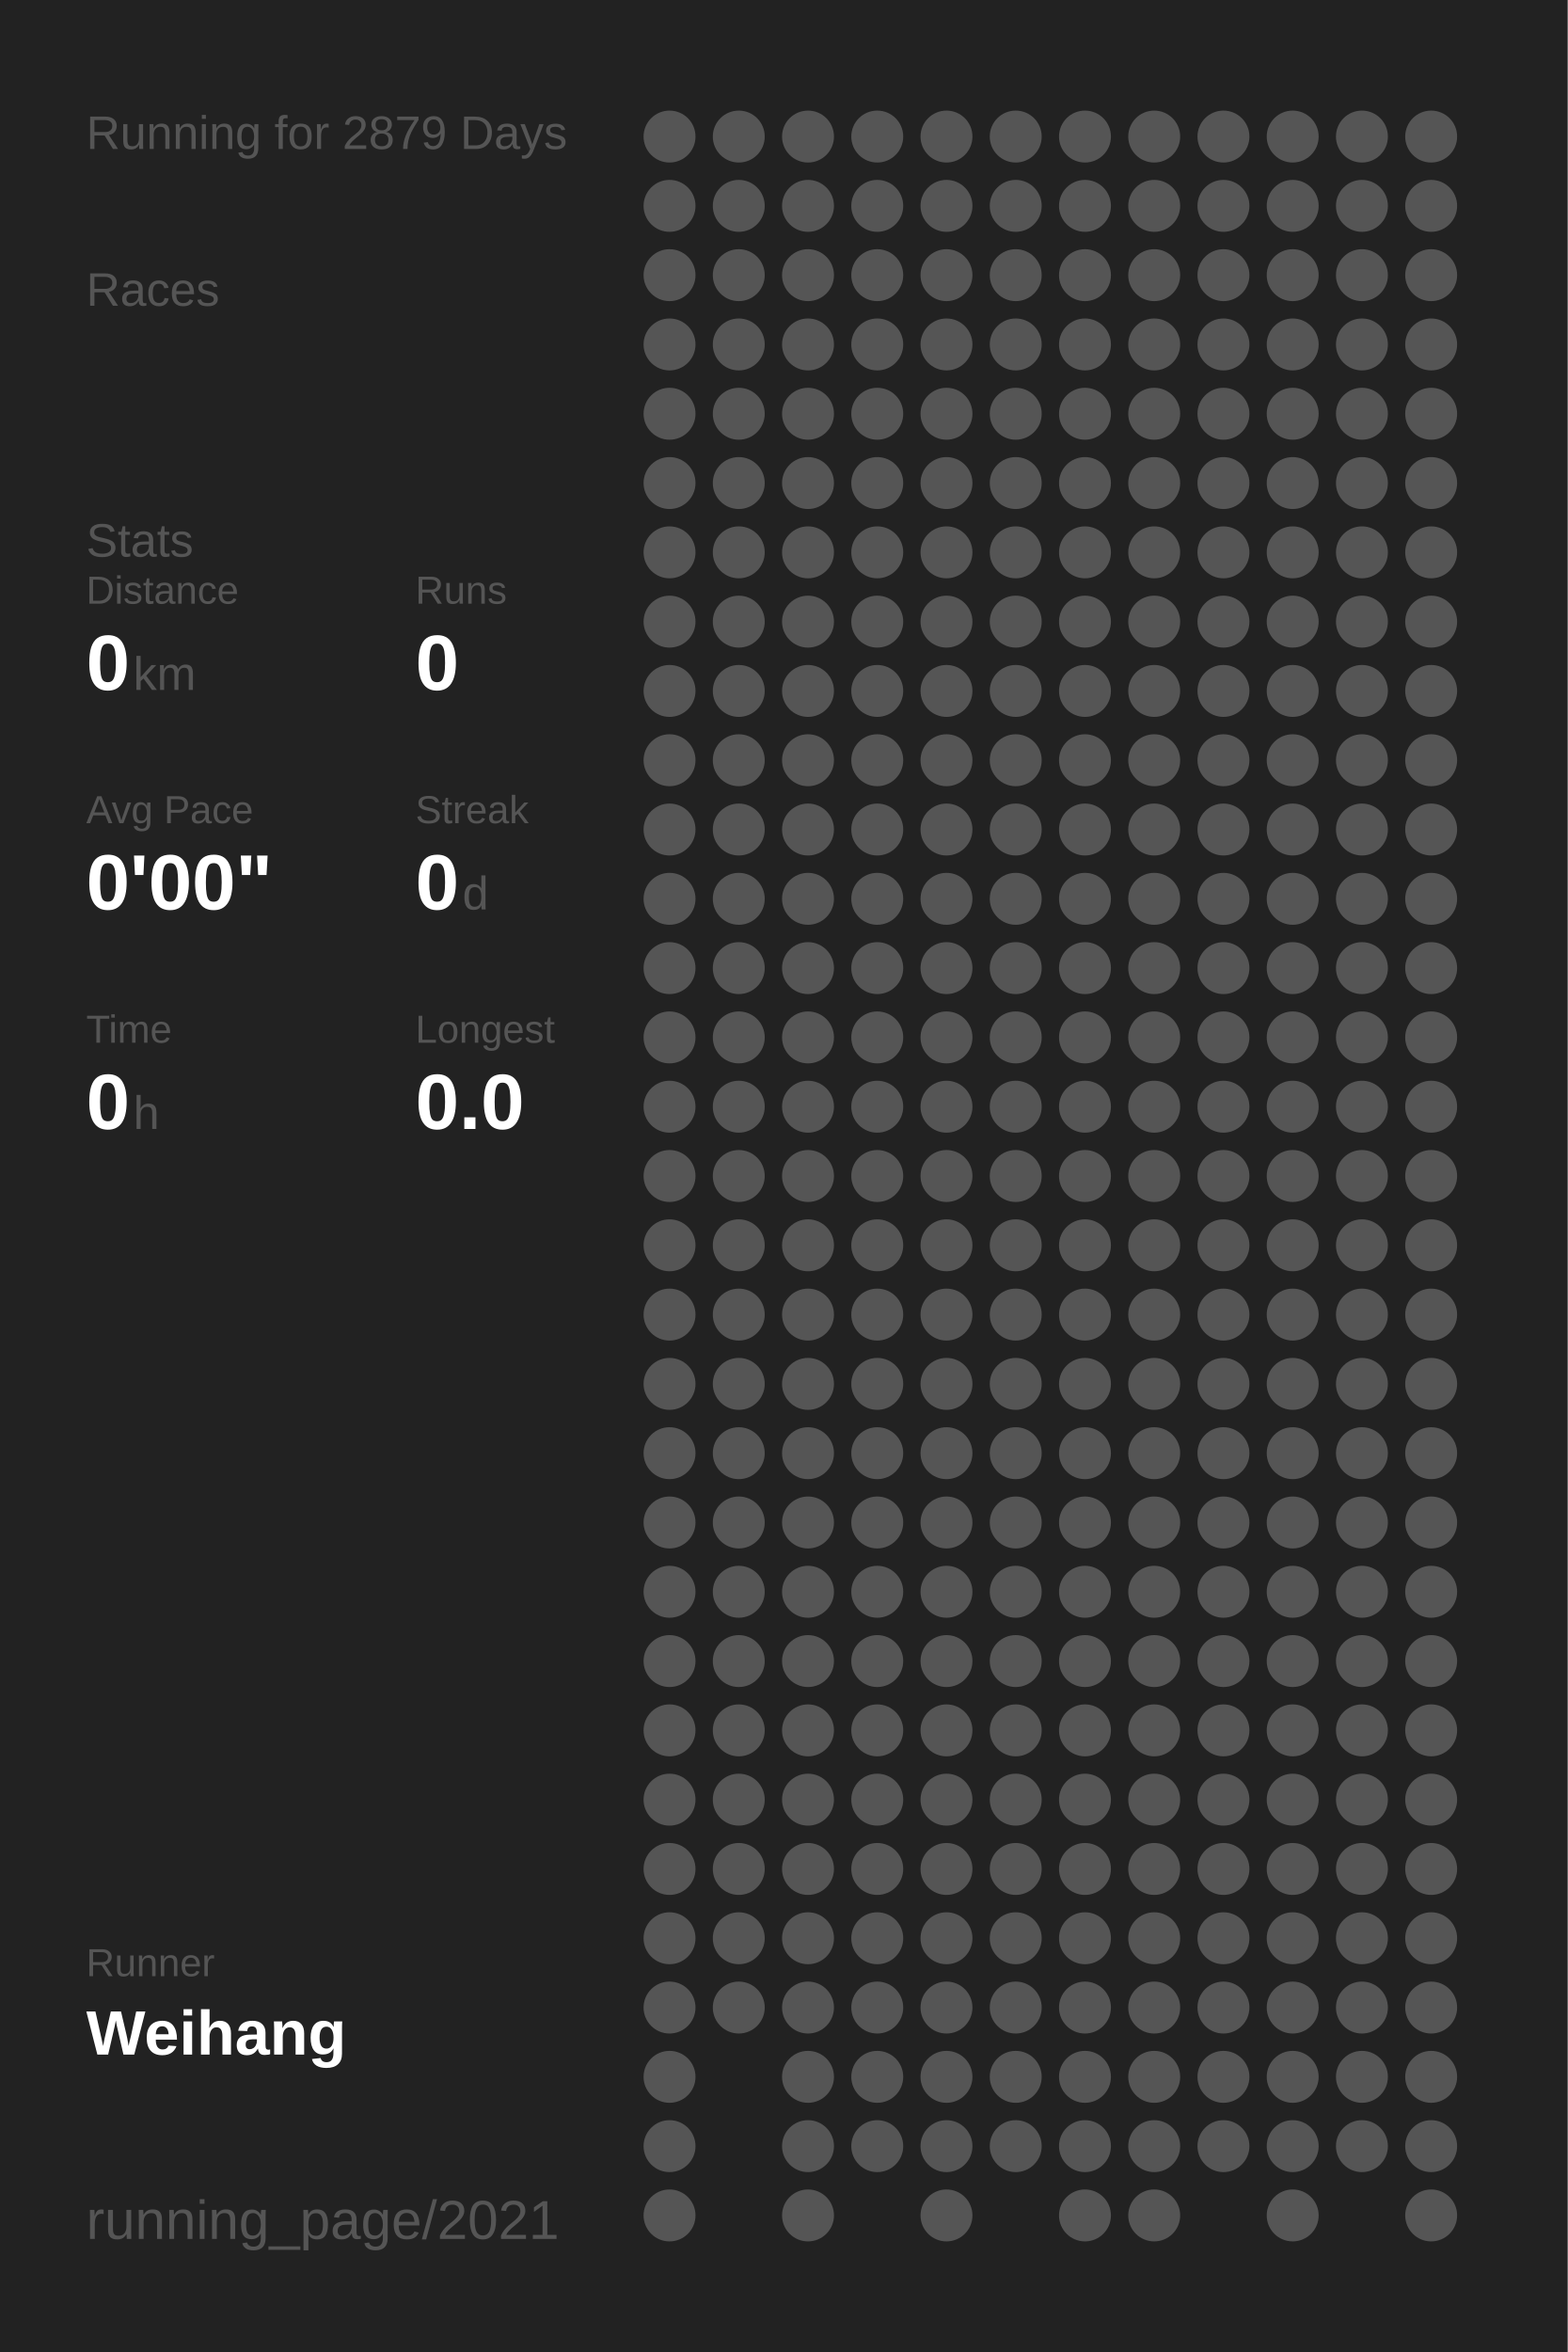
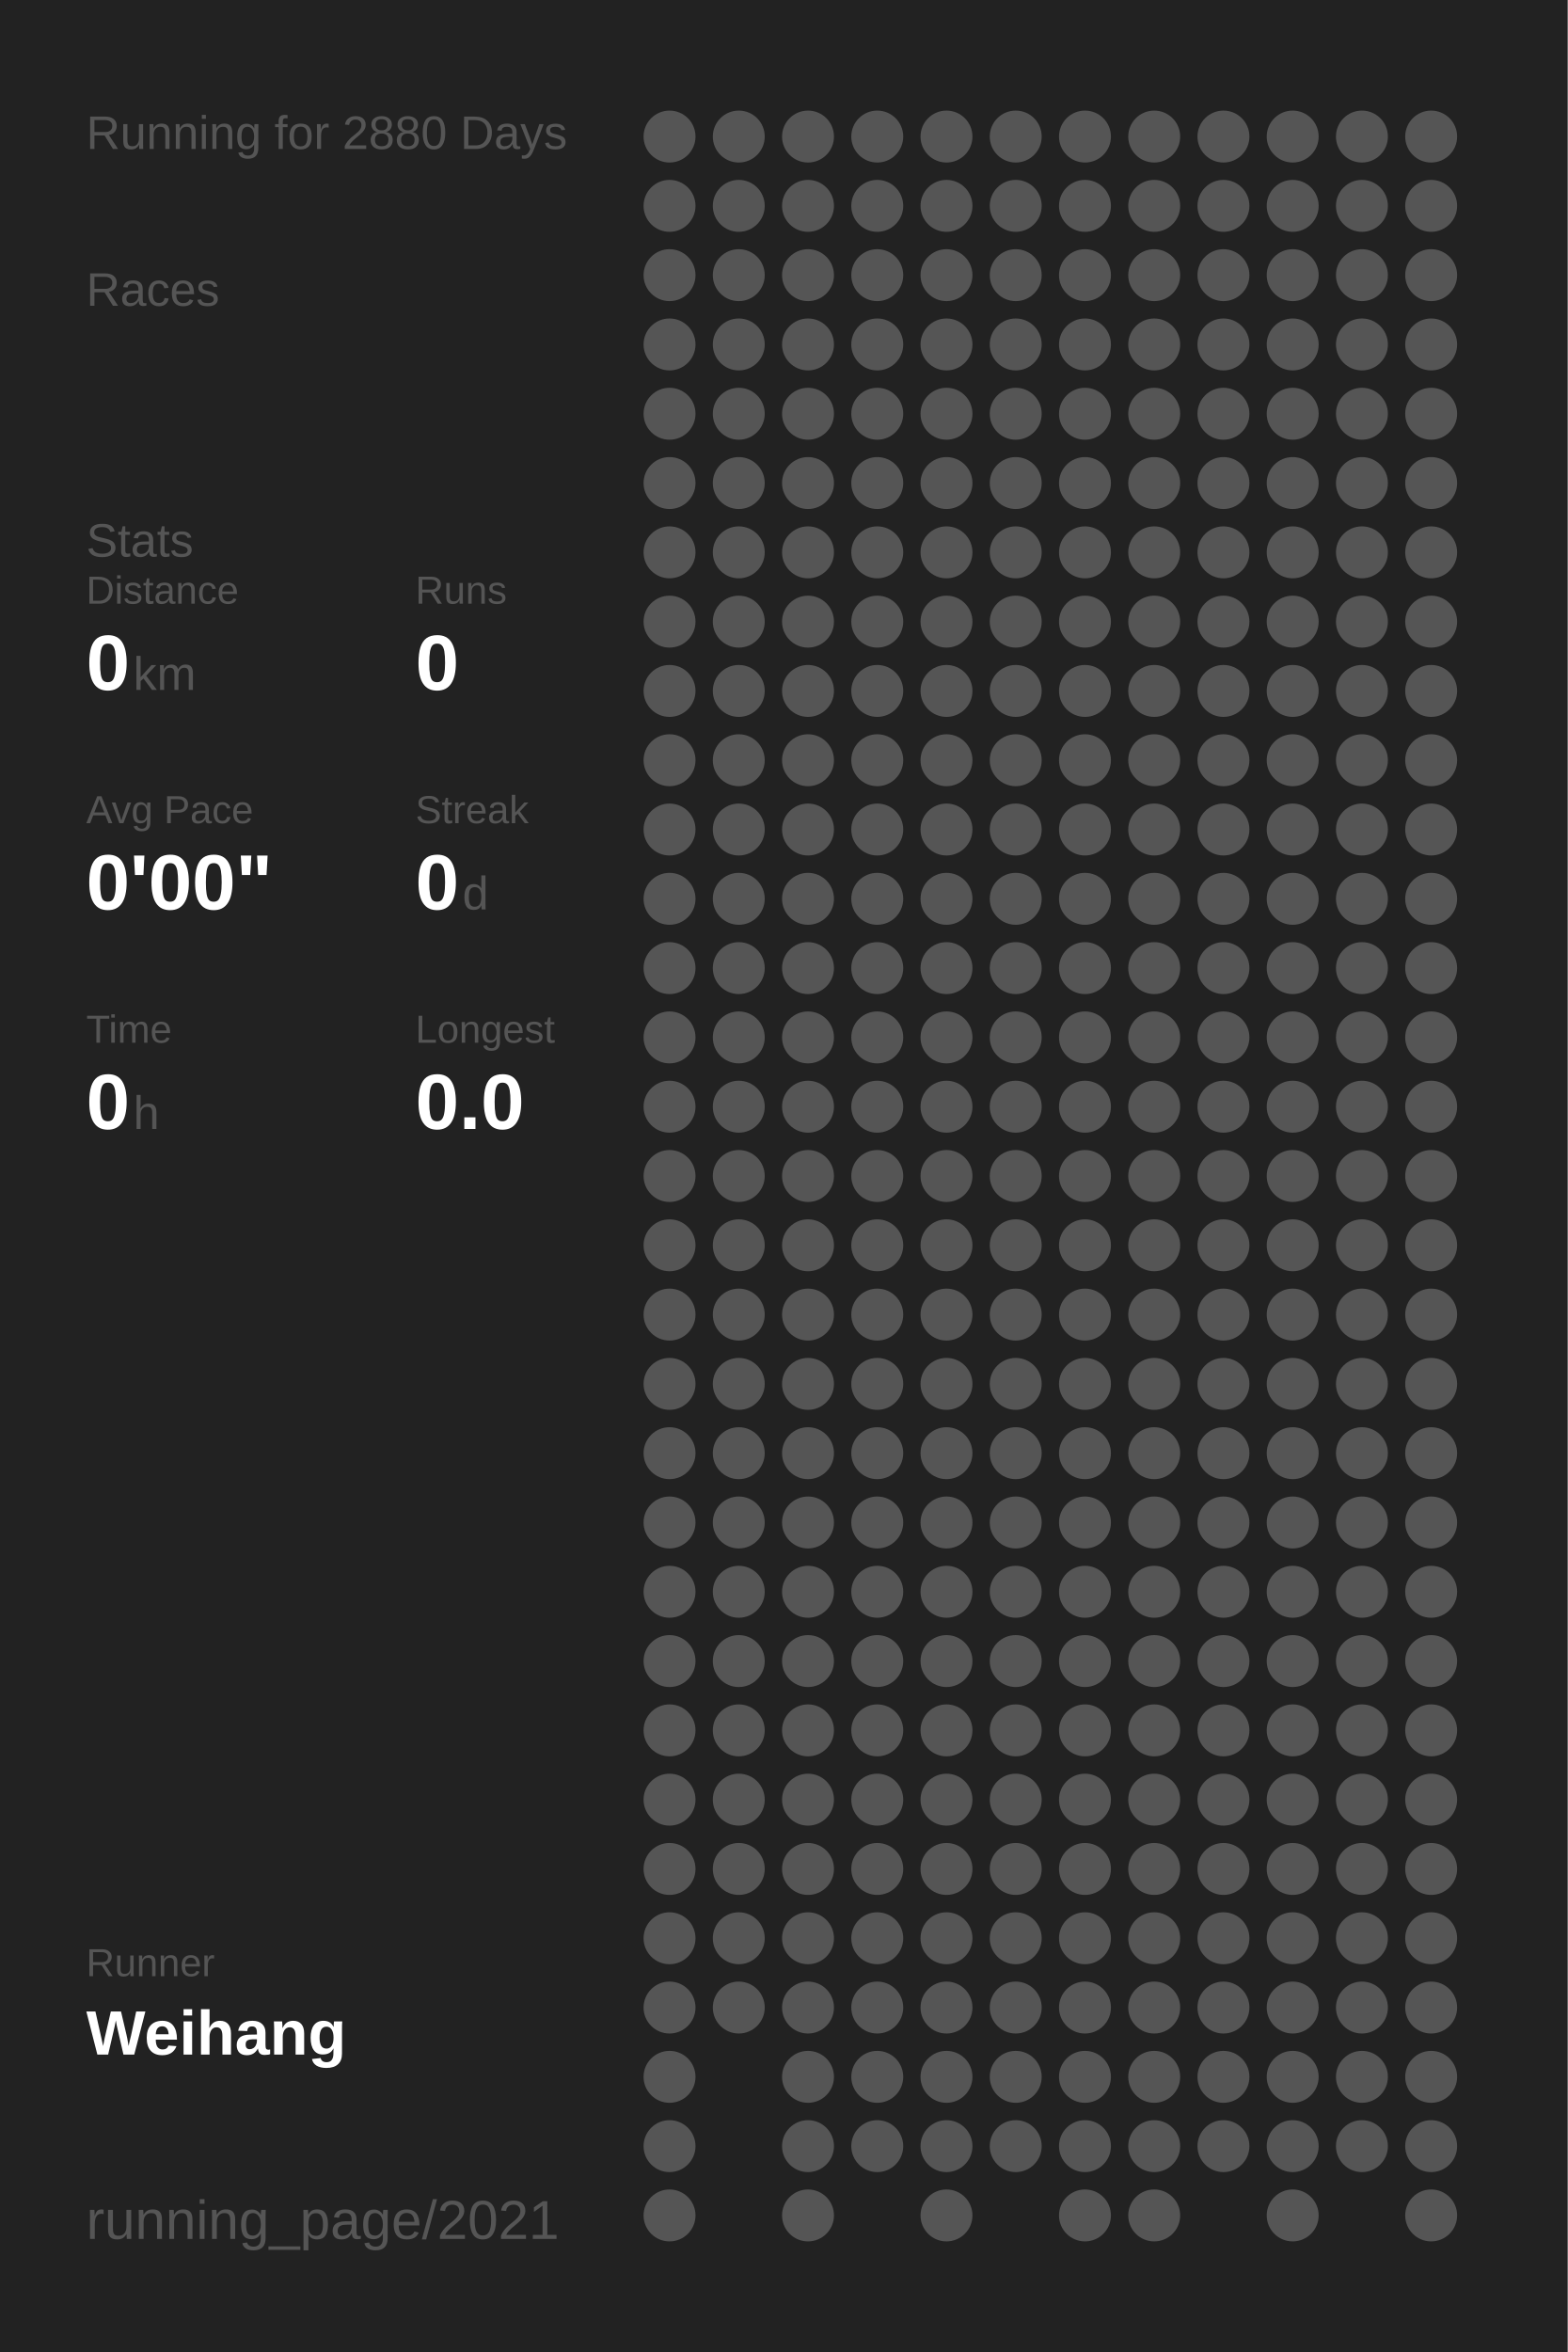
<svg xmlns="http://www.w3.org/2000/svg" baseProfile="full" height="300mm" version="1.1" viewBox="0,0,200,300" width="200mm">
  <defs />
  <rect fill="#222222" height="300" width="200" x="0" y="0" />
-   <text fill="#555555" style="font-size:6px; font-family:Arial;" x="11" y="19">Running for 2879 Days</text>
+   <text fill="#555555" style="font-size:6px; font-family:Arial;" x="11" y="19">Running for 2880 Days</text>
  <text fill="#555555" style="font-size:6px; font-family:Arial;" x="11" y="39">Races</text>
  <text fill="#555555" style="font-size:6px; font-family:Arial;" x="11" y="71">Stats</text>
  <text fill="#555555" style="font-size:5px; font-family:Arial;" x="11" y="77">Distance</text>
  <text fill="#FFFFFF" style="font-size:10px; font-family:Arial; font-weight:bold;" x="11" y="88">0</text>
  <text fill="#555555" style="font-size:6px; font-family:Arial;" x="17" y="88">km</text>
  <text fill="#555555" style="font-size:5px; font-family:Arial;" x="53" y="77">Runs</text>
  <text fill="#FFFFFF" style="font-size:10px; font-family:Arial; font-weight:bold;" x="53" y="88">0</text>
  <text fill="#555555" style="font-size:5px; font-family:Arial;" x="11" y="105">Avg Pace</text>
  <text fill="#FFFFFF" style="font-size:10px; font-family:Arial; font-weight:bold;" x="11" y="116">0'00"</text>
  <text fill="#555555" style="font-size:5px; font-family:Arial;" x="53" y="105">Streak</text>
  <text fill="#FFFFFF" style="font-size:10px; font-family:Arial; font-weight:bold;" x="53" y="116">0</text>
  <text fill="#555555" style="font-size:6px; font-family:Arial;" x="59" y="116">d</text>
  <text fill="#555555" style="font-size:5px; font-family:Arial;" x="11" y="133">Time</text>
  <text fill="#FFFFFF" style="font-size:10px; font-family:Arial; font-weight:bold;" x="11" y="144">0</text>
  <text fill="#555555" style="font-size:6px; font-family:Arial;" x="17" y="144">h</text>
  <text fill="#555555" style="font-size:5px; font-family:Arial;" x="53" y="133">Longest</text>
  <text fill="#FFFFFF" style="font-size:10px; font-family:Arial; font-weight:bold;" x="53" y="144">0.0</text>
  <text fill="#555555" style="font-size:5px; font-family:Arial;" x="11" y="252.065">Runner</text>
  <text fill="#FFFFFF" style="font-size:8px; font-family:Arial; font-weight:bold;" x="11" y="262.065">Weihang</text>
  <text fill="#555555" style="font-size:7px; font-family:Arial;" x="11" y="285.581">running_page/2021</text>
  <circle cx="85.417" cy="17.419" fill="#555555" r="3.312" />
  <circle cx="85.417" cy="26.258" fill="#555555" r="3.312" />
  <circle cx="85.417" cy="35.097" fill="#555555" r="3.312" />
  <circle cx="85.417" cy="43.935" fill="#555555" r="3.312" />
  <circle cx="85.417" cy="52.774" fill="#555555" r="3.312" />
  <circle cx="85.417" cy="61.613" fill="#555555" r="3.312" />
  <circle cx="85.417" cy="70.452" fill="#555555" r="3.312" />
  <circle cx="85.417" cy="79.29" fill="#555555" r="3.312" />
  <circle cx="85.417" cy="88.129" fill="#555555" r="3.312" />
  <circle cx="85.417" cy="96.968" fill="#555555" r="3.312" />
  <circle cx="85.417" cy="105.806" fill="#555555" r="3.312" />
  <circle cx="85.417" cy="114.645" fill="#555555" r="3.312" />
  <circle cx="85.417" cy="123.484" fill="#555555" r="3.312" />
  <circle cx="85.417" cy="132.323" fill="#555555" r="3.312" />
  <circle cx="85.417" cy="141.161" fill="#555555" r="3.312" />
  <circle cx="85.417" cy="150" fill="#555555" r="3.312" />
  <circle cx="85.417" cy="158.839" fill="#555555" r="3.312" />
  <circle cx="85.417" cy="167.677" fill="#555555" r="3.312" />
  <circle cx="85.417" cy="176.516" fill="#555555" r="3.312" />
  <circle cx="85.417" cy="185.355" fill="#555555" r="3.312" />
  <circle cx="85.417" cy="194.194" fill="#555555" r="3.312" />
  <circle cx="85.417" cy="203.032" fill="#555555" r="3.312" />
  <circle cx="85.417" cy="211.871" fill="#555555" r="3.312" />
  <circle cx="85.417" cy="220.71" fill="#555555" r="3.312" />
  <circle cx="85.417" cy="229.548" fill="#555555" r="3.312" />
  <circle cx="85.417" cy="238.387" fill="#555555" r="3.312" />
  <circle cx="85.417" cy="247.226" fill="#555555" r="3.312" />
  <circle cx="85.417" cy="256.065" fill="#555555" r="3.312" />
  <circle cx="85.417" cy="264.903" fill="#555555" r="3.312" />
  <circle cx="85.417" cy="273.742" fill="#555555" r="3.312" />
  <circle cx="85.417" cy="282.581" fill="#555555" r="3.312" />
  <circle cx="94.25" cy="17.419" fill="#555555" r="3.312" />
  <circle cx="94.25" cy="26.258" fill="#555555" r="3.312" />
  <circle cx="94.25" cy="35.097" fill="#555555" r="3.312" />
  <circle cx="94.25" cy="43.935" fill="#555555" r="3.312" />
  <circle cx="94.25" cy="52.774" fill="#555555" r="3.312" />
  <circle cx="94.25" cy="61.613" fill="#555555" r="3.312" />
  <circle cx="94.25" cy="70.452" fill="#555555" r="3.312" />
  <circle cx="94.25" cy="79.29" fill="#555555" r="3.312" />
  <circle cx="94.25" cy="88.129" fill="#555555" r="3.312" />
  <circle cx="94.25" cy="96.968" fill="#555555" r="3.312" />
  <circle cx="94.25" cy="105.806" fill="#555555" r="3.312" />
  <circle cx="94.25" cy="114.645" fill="#555555" r="3.312" />
  <circle cx="94.25" cy="123.484" fill="#555555" r="3.312" />
  <circle cx="94.25" cy="132.323" fill="#555555" r="3.312" />
  <circle cx="94.25" cy="141.161" fill="#555555" r="3.312" />
  <circle cx="94.25" cy="150" fill="#555555" r="3.312" />
  <circle cx="94.25" cy="158.839" fill="#555555" r="3.312" />
  <circle cx="94.25" cy="167.677" fill="#555555" r="3.312" />
  <circle cx="94.25" cy="176.516" fill="#555555" r="3.312" />
  <circle cx="94.25" cy="185.355" fill="#555555" r="3.312" />
  <circle cx="94.25" cy="194.194" fill="#555555" r="3.312" />
  <circle cx="94.25" cy="203.032" fill="#555555" r="3.312" />
  <circle cx="94.25" cy="211.871" fill="#555555" r="3.312" />
  <circle cx="94.25" cy="220.71" fill="#555555" r="3.312" />
  <circle cx="94.25" cy="229.548" fill="#555555" r="3.312" />
  <circle cx="94.25" cy="238.387" fill="#555555" r="3.312" />
  <circle cx="94.25" cy="247.226" fill="#555555" r="3.312" />
  <circle cx="94.25" cy="256.065" fill="#555555" r="3.312" />
  <circle cx="103.083" cy="17.419" fill="#555555" r="3.312" />
  <circle cx="103.083" cy="26.258" fill="#555555" r="3.312" />
  <circle cx="103.083" cy="35.097" fill="#555555" r="3.312" />
  <circle cx="103.083" cy="43.935" fill="#555555" r="3.312" />
  <circle cx="103.083" cy="52.774" fill="#555555" r="3.312" />
  <circle cx="103.083" cy="61.613" fill="#555555" r="3.312" />
  <circle cx="103.083" cy="70.452" fill="#555555" r="3.312" />
  <circle cx="103.083" cy="79.29" fill="#555555" r="3.312" />
  <circle cx="103.083" cy="88.129" fill="#555555" r="3.312" />
  <circle cx="103.083" cy="96.968" fill="#555555" r="3.312" />
  <circle cx="103.083" cy="105.806" fill="#555555" r="3.312" />
  <circle cx="103.083" cy="114.645" fill="#555555" r="3.312" />
  <circle cx="103.083" cy="123.484" fill="#555555" r="3.312" />
  <circle cx="103.083" cy="132.323" fill="#555555" r="3.312" />
  <circle cx="103.083" cy="141.161" fill="#555555" r="3.312" />
  <circle cx="103.083" cy="150" fill="#555555" r="3.312" />
  <circle cx="103.083" cy="158.839" fill="#555555" r="3.312" />
  <circle cx="103.083" cy="167.677" fill="#555555" r="3.312" />
  <circle cx="103.083" cy="176.516" fill="#555555" r="3.312" />
  <circle cx="103.083" cy="185.355" fill="#555555" r="3.312" />
  <circle cx="103.083" cy="194.194" fill="#555555" r="3.312" />
  <circle cx="103.083" cy="203.032" fill="#555555" r="3.312" />
  <circle cx="103.083" cy="211.871" fill="#555555" r="3.312" />
  <circle cx="103.083" cy="220.71" fill="#555555" r="3.312" />
  <circle cx="103.083" cy="229.548" fill="#555555" r="3.312" />
  <circle cx="103.083" cy="238.387" fill="#555555" r="3.312" />
  <circle cx="103.083" cy="247.226" fill="#555555" r="3.312" />
  <circle cx="103.083" cy="256.065" fill="#555555" r="3.312" />
  <circle cx="103.083" cy="264.903" fill="#555555" r="3.312" />
  <circle cx="103.083" cy="273.742" fill="#555555" r="3.312" />
  <circle cx="103.083" cy="282.581" fill="#555555" r="3.312" />
  <circle cx="111.917" cy="17.419" fill="#555555" r="3.312" />
  <circle cx="111.917" cy="26.258" fill="#555555" r="3.312" />
  <circle cx="111.917" cy="35.097" fill="#555555" r="3.312" />
  <circle cx="111.917" cy="43.935" fill="#555555" r="3.312" />
  <circle cx="111.917" cy="52.774" fill="#555555" r="3.312" />
  <circle cx="111.917" cy="61.613" fill="#555555" r="3.312" />
  <circle cx="111.917" cy="70.452" fill="#555555" r="3.312" />
  <circle cx="111.917" cy="79.29" fill="#555555" r="3.312" />
  <circle cx="111.917" cy="88.129" fill="#555555" r="3.312" />
  <circle cx="111.917" cy="96.968" fill="#555555" r="3.312" />
  <circle cx="111.917" cy="105.806" fill="#555555" r="3.312" />
  <circle cx="111.917" cy="114.645" fill="#555555" r="3.312" />
  <circle cx="111.917" cy="123.484" fill="#555555" r="3.312" />
  <circle cx="111.917" cy="132.323" fill="#555555" r="3.312" />
  <circle cx="111.917" cy="141.161" fill="#555555" r="3.312" />
  <circle cx="111.917" cy="150" fill="#555555" r="3.312" />
  <circle cx="111.917" cy="158.839" fill="#555555" r="3.312" />
  <circle cx="111.917" cy="167.677" fill="#555555" r="3.312" />
  <circle cx="111.917" cy="176.516" fill="#555555" r="3.312" />
  <circle cx="111.917" cy="185.355" fill="#555555" r="3.312" />
  <circle cx="111.917" cy="194.194" fill="#555555" r="3.312" />
  <circle cx="111.917" cy="203.032" fill="#555555" r="3.312" />
  <circle cx="111.917" cy="211.871" fill="#555555" r="3.312" />
  <circle cx="111.917" cy="220.71" fill="#555555" r="3.312" />
  <circle cx="111.917" cy="229.548" fill="#555555" r="3.312" />
  <circle cx="111.917" cy="238.387" fill="#555555" r="3.312" />
  <circle cx="111.917" cy="247.226" fill="#555555" r="3.312" />
  <circle cx="111.917" cy="256.065" fill="#555555" r="3.312" />
  <circle cx="111.917" cy="264.903" fill="#555555" r="3.312" />
  <circle cx="111.917" cy="273.742" fill="#555555" r="3.312" />
  <circle cx="120.75" cy="17.419" fill="#555555" r="3.312" />
  <circle cx="120.75" cy="26.258" fill="#555555" r="3.312" />
  <circle cx="120.75" cy="35.097" fill="#555555" r="3.312" />
  <circle cx="120.75" cy="43.935" fill="#555555" r="3.312" />
  <circle cx="120.75" cy="52.774" fill="#555555" r="3.312" />
  <circle cx="120.75" cy="61.613" fill="#555555" r="3.312" />
  <circle cx="120.75" cy="70.452" fill="#555555" r="3.312" />
  <circle cx="120.75" cy="79.29" fill="#555555" r="3.312" />
  <circle cx="120.75" cy="88.129" fill="#555555" r="3.312" />
  <circle cx="120.75" cy="96.968" fill="#555555" r="3.312" />
  <circle cx="120.75" cy="105.806" fill="#555555" r="3.312" />
  <circle cx="120.75" cy="114.645" fill="#555555" r="3.312" />
  <circle cx="120.75" cy="123.484" fill="#555555" r="3.312" />
  <circle cx="120.75" cy="132.323" fill="#555555" r="3.312" />
  <circle cx="120.75" cy="141.161" fill="#555555" r="3.312" />
  <circle cx="120.75" cy="150" fill="#555555" r="3.312" />
  <circle cx="120.75" cy="158.839" fill="#555555" r="3.312" />
  <circle cx="120.75" cy="167.677" fill="#555555" r="3.312" />
  <circle cx="120.75" cy="176.516" fill="#555555" r="3.312" />
  <circle cx="120.75" cy="185.355" fill="#555555" r="3.312" />
  <circle cx="120.75" cy="194.194" fill="#555555" r="3.312" />
  <circle cx="120.75" cy="203.032" fill="#555555" r="3.312" />
  <circle cx="120.75" cy="211.871" fill="#555555" r="3.312" />
  <circle cx="120.75" cy="220.71" fill="#555555" r="3.312" />
  <circle cx="120.75" cy="229.548" fill="#555555" r="3.312" />
  <circle cx="120.75" cy="238.387" fill="#555555" r="3.312" />
  <circle cx="120.75" cy="247.226" fill="#555555" r="3.312" />
  <circle cx="120.75" cy="256.065" fill="#555555" r="3.312" />
  <circle cx="120.75" cy="264.903" fill="#555555" r="3.312" />
  <circle cx="120.75" cy="273.742" fill="#555555" r="3.312" />
  <circle cx="120.75" cy="282.581" fill="#555555" r="3.312" />
  <circle cx="129.583" cy="17.419" fill="#555555" r="3.312" />
  <circle cx="129.583" cy="26.258" fill="#555555" r="3.312" />
  <circle cx="129.583" cy="35.097" fill="#555555" r="3.312" />
  <circle cx="129.583" cy="43.935" fill="#555555" r="3.312" />
  <circle cx="129.583" cy="52.774" fill="#555555" r="3.312" />
  <circle cx="129.583" cy="61.613" fill="#555555" r="3.312" />
  <circle cx="129.583" cy="70.452" fill="#555555" r="3.312" />
  <circle cx="129.583" cy="79.29" fill="#555555" r="3.312" />
  <circle cx="129.583" cy="88.129" fill="#555555" r="3.312" />
  <circle cx="129.583" cy="96.968" fill="#555555" r="3.312" />
  <circle cx="129.583" cy="105.806" fill="#555555" r="3.312" />
  <circle cx="129.583" cy="114.645" fill="#555555" r="3.312" />
  <circle cx="129.583" cy="123.484" fill="#555555" r="3.312" />
  <circle cx="129.583" cy="132.323" fill="#555555" r="3.312" />
  <circle cx="129.583" cy="141.161" fill="#555555" r="3.312" />
  <circle cx="129.583" cy="150" fill="#555555" r="3.312" />
  <circle cx="129.583" cy="158.839" fill="#555555" r="3.312" />
  <circle cx="129.583" cy="167.677" fill="#555555" r="3.312" />
  <circle cx="129.583" cy="176.516" fill="#555555" r="3.312" />
  <circle cx="129.583" cy="185.355" fill="#555555" r="3.312" />
  <circle cx="129.583" cy="194.194" fill="#555555" r="3.312" />
  <circle cx="129.583" cy="203.032" fill="#555555" r="3.312" />
  <circle cx="129.583" cy="211.871" fill="#555555" r="3.312" />
  <circle cx="129.583" cy="220.71" fill="#555555" r="3.312" />
  <circle cx="129.583" cy="229.548" fill="#555555" r="3.312" />
  <circle cx="129.583" cy="238.387" fill="#555555" r="3.312" />
  <circle cx="129.583" cy="247.226" fill="#555555" r="3.312" />
  <circle cx="129.583" cy="256.065" fill="#555555" r="3.312" />
  <circle cx="129.583" cy="264.903" fill="#555555" r="3.312" />
  <circle cx="129.583" cy="273.742" fill="#555555" r="3.312" />
  <circle cx="138.417" cy="17.419" fill="#555555" r="3.312" />
  <circle cx="138.417" cy="26.258" fill="#555555" r="3.312" />
  <circle cx="138.417" cy="35.097" fill="#555555" r="3.312" />
  <circle cx="138.417" cy="43.935" fill="#555555" r="3.312" />
  <circle cx="138.417" cy="52.774" fill="#555555" r="3.312" />
  <circle cx="138.417" cy="61.613" fill="#555555" r="3.312" />
  <circle cx="138.417" cy="70.452" fill="#555555" r="3.312" />
  <circle cx="138.417" cy="79.29" fill="#555555" r="3.312" />
  <circle cx="138.417" cy="88.129" fill="#555555" r="3.312" />
  <circle cx="138.417" cy="96.968" fill="#555555" r="3.312" />
  <circle cx="138.417" cy="105.806" fill="#555555" r="3.312" />
  <circle cx="138.417" cy="114.645" fill="#555555" r="3.312" />
  <circle cx="138.417" cy="123.484" fill="#555555" r="3.312" />
  <circle cx="138.417" cy="132.323" fill="#555555" r="3.312" />
  <circle cx="138.417" cy="141.161" fill="#555555" r="3.312" />
  <circle cx="138.417" cy="150" fill="#555555" r="3.312" />
  <circle cx="138.417" cy="158.839" fill="#555555" r="3.312" />
  <circle cx="138.417" cy="167.677" fill="#555555" r="3.312" />
  <circle cx="138.417" cy="176.516" fill="#555555" r="3.312" />
  <circle cx="138.417" cy="185.355" fill="#555555" r="3.312" />
  <circle cx="138.417" cy="194.194" fill="#555555" r="3.312" />
  <circle cx="138.417" cy="203.032" fill="#555555" r="3.312" />
  <circle cx="138.417" cy="211.871" fill="#555555" r="3.312" />
  <circle cx="138.417" cy="220.71" fill="#555555" r="3.312" />
  <circle cx="138.417" cy="229.548" fill="#555555" r="3.312" />
  <circle cx="138.417" cy="238.387" fill="#555555" r="3.312" />
  <circle cx="138.417" cy="247.226" fill="#555555" r="3.312" />
  <circle cx="138.417" cy="256.065" fill="#555555" r="3.312" />
  <circle cx="138.417" cy="264.903" fill="#555555" r="3.312" />
  <circle cx="138.417" cy="273.742" fill="#555555" r="3.312" />
  <circle cx="138.417" cy="282.581" fill="#555555" r="3.312" />
  <circle cx="147.25" cy="17.419" fill="#555555" r="3.312" />
  <circle cx="147.25" cy="26.258" fill="#555555" r="3.312" />
  <circle cx="147.25" cy="35.097" fill="#555555" r="3.312" />
  <circle cx="147.25" cy="43.935" fill="#555555" r="3.312" />
  <circle cx="147.25" cy="52.774" fill="#555555" r="3.312" />
  <circle cx="147.25" cy="61.613" fill="#555555" r="3.312" />
  <circle cx="147.25" cy="70.452" fill="#555555" r="3.312" />
  <circle cx="147.25" cy="79.29" fill="#555555" r="3.312" />
  <circle cx="147.25" cy="88.129" fill="#555555" r="3.312" />
  <circle cx="147.25" cy="96.968" fill="#555555" r="3.312" />
  <circle cx="147.25" cy="105.806" fill="#555555" r="3.312" />
  <circle cx="147.25" cy="114.645" fill="#555555" r="3.312" />
  <circle cx="147.25" cy="123.484" fill="#555555" r="3.312" />
  <circle cx="147.25" cy="132.323" fill="#555555" r="3.312" />
  <circle cx="147.25" cy="141.161" fill="#555555" r="3.312" />
  <circle cx="147.25" cy="150" fill="#555555" r="3.312" />
  <circle cx="147.25" cy="158.839" fill="#555555" r="3.312" />
  <circle cx="147.25" cy="167.677" fill="#555555" r="3.312" />
  <circle cx="147.25" cy="176.516" fill="#555555" r="3.312" />
  <circle cx="147.25" cy="185.355" fill="#555555" r="3.312" />
  <circle cx="147.25" cy="194.194" fill="#555555" r="3.312" />
  <circle cx="147.25" cy="203.032" fill="#555555" r="3.312" />
  <circle cx="147.25" cy="211.871" fill="#555555" r="3.312" />
  <circle cx="147.25" cy="220.71" fill="#555555" r="3.312" />
  <circle cx="147.25" cy="229.548" fill="#555555" r="3.312" />
  <circle cx="147.25" cy="238.387" fill="#555555" r="3.312" />
  <circle cx="147.25" cy="247.226" fill="#555555" r="3.312" />
  <circle cx="147.25" cy="256.065" fill="#555555" r="3.312" />
  <circle cx="147.25" cy="264.903" fill="#555555" r="3.312" />
  <circle cx="147.25" cy="273.742" fill="#555555" r="3.312" />
  <circle cx="147.25" cy="282.581" fill="#555555" r="3.312" />
  <circle cx="156.083" cy="17.419" fill="#555555" r="3.312" />
  <circle cx="156.083" cy="26.258" fill="#555555" r="3.312" />
  <circle cx="156.083" cy="35.097" fill="#555555" r="3.312" />
  <circle cx="156.083" cy="43.935" fill="#555555" r="3.312" />
  <circle cx="156.083" cy="52.774" fill="#555555" r="3.312" />
  <circle cx="156.083" cy="61.613" fill="#555555" r="3.312" />
  <circle cx="156.083" cy="70.452" fill="#555555" r="3.312" />
  <circle cx="156.083" cy="79.29" fill="#555555" r="3.312" />
  <circle cx="156.083" cy="88.129" fill="#555555" r="3.312" />
  <circle cx="156.083" cy="96.968" fill="#555555" r="3.312" />
  <circle cx="156.083" cy="105.806" fill="#555555" r="3.312" />
  <circle cx="156.083" cy="114.645" fill="#555555" r="3.312" />
  <circle cx="156.083" cy="123.484" fill="#555555" r="3.312" />
  <circle cx="156.083" cy="132.323" fill="#555555" r="3.312" />
  <circle cx="156.083" cy="141.161" fill="#555555" r="3.312" />
  <circle cx="156.083" cy="150" fill="#555555" r="3.312" />
  <circle cx="156.083" cy="158.839" fill="#555555" r="3.312" />
  <circle cx="156.083" cy="167.677" fill="#555555" r="3.312" />
  <circle cx="156.083" cy="176.516" fill="#555555" r="3.312" />
  <circle cx="156.083" cy="185.355" fill="#555555" r="3.312" />
  <circle cx="156.083" cy="194.194" fill="#555555" r="3.312" />
  <circle cx="156.083" cy="203.032" fill="#555555" r="3.312" />
  <circle cx="156.083" cy="211.871" fill="#555555" r="3.312" />
  <circle cx="156.083" cy="220.71" fill="#555555" r="3.312" />
  <circle cx="156.083" cy="229.548" fill="#555555" r="3.312" />
  <circle cx="156.083" cy="238.387" fill="#555555" r="3.312" />
  <circle cx="156.083" cy="247.226" fill="#555555" r="3.312" />
  <circle cx="156.083" cy="256.065" fill="#555555" r="3.312" />
  <circle cx="156.083" cy="264.903" fill="#555555" r="3.312" />
  <circle cx="156.083" cy="273.742" fill="#555555" r="3.312" />
  <circle cx="164.917" cy="17.419" fill="#555555" r="3.312" />
  <circle cx="164.917" cy="26.258" fill="#555555" r="3.312" />
  <circle cx="164.917" cy="35.097" fill="#555555" r="3.312" />
  <circle cx="164.917" cy="43.935" fill="#555555" r="3.312" />
  <circle cx="164.917" cy="52.774" fill="#555555" r="3.312" />
  <circle cx="164.917" cy="61.613" fill="#555555" r="3.312" />
  <circle cx="164.917" cy="70.452" fill="#555555" r="3.312" />
  <circle cx="164.917" cy="79.29" fill="#555555" r="3.312" />
  <circle cx="164.917" cy="88.129" fill="#555555" r="3.312" />
  <circle cx="164.917" cy="96.968" fill="#555555" r="3.312" />
  <circle cx="164.917" cy="105.806" fill="#555555" r="3.312" />
  <circle cx="164.917" cy="114.645" fill="#555555" r="3.312" />
  <circle cx="164.917" cy="123.484" fill="#555555" r="3.312" />
  <circle cx="164.917" cy="132.323" fill="#555555" r="3.312" />
  <circle cx="164.917" cy="141.161" fill="#555555" r="3.312" />
  <circle cx="164.917" cy="150" fill="#555555" r="3.312" />
  <circle cx="164.917" cy="158.839" fill="#555555" r="3.312" />
  <circle cx="164.917" cy="167.677" fill="#555555" r="3.312" />
  <circle cx="164.917" cy="176.516" fill="#555555" r="3.312" />
  <circle cx="164.917" cy="185.355" fill="#555555" r="3.312" />
  <circle cx="164.917" cy="194.194" fill="#555555" r="3.312" />
  <circle cx="164.917" cy="203.032" fill="#555555" r="3.312" />
  <circle cx="164.917" cy="211.871" fill="#555555" r="3.312" />
  <circle cx="164.917" cy="220.71" fill="#555555" r="3.312" />
  <circle cx="164.917" cy="229.548" fill="#555555" r="3.312" />
  <circle cx="164.917" cy="238.387" fill="#555555" r="3.312" />
  <circle cx="164.917" cy="247.226" fill="#555555" r="3.312" />
  <circle cx="164.917" cy="256.065" fill="#555555" r="3.312" />
  <circle cx="164.917" cy="264.903" fill="#555555" r="3.312" />
  <circle cx="164.917" cy="273.742" fill="#555555" r="3.312" />
  <circle cx="164.917" cy="282.581" fill="#555555" r="3.312" />
  <circle cx="173.75" cy="17.419" fill="#555555" r="3.312" />
  <circle cx="173.75" cy="26.258" fill="#555555" r="3.312" />
  <circle cx="173.75" cy="35.097" fill="#555555" r="3.312" />
  <circle cx="173.75" cy="43.935" fill="#555555" r="3.312" />
  <circle cx="173.75" cy="52.774" fill="#555555" r="3.312" />
  <circle cx="173.75" cy="61.613" fill="#555555" r="3.312" />
  <circle cx="173.75" cy="70.452" fill="#555555" r="3.312" />
  <circle cx="173.75" cy="79.29" fill="#555555" r="3.312" />
  <circle cx="173.75" cy="88.129" fill="#555555" r="3.312" />
  <circle cx="173.75" cy="96.968" fill="#555555" r="3.312" />
  <circle cx="173.75" cy="105.806" fill="#555555" r="3.312" />
  <circle cx="173.75" cy="114.645" fill="#555555" r="3.312" />
  <circle cx="173.75" cy="123.484" fill="#555555" r="3.312" />
  <circle cx="173.75" cy="132.323" fill="#555555" r="3.312" />
  <circle cx="173.75" cy="141.161" fill="#555555" r="3.312" />
  <circle cx="173.75" cy="150" fill="#555555" r="3.312" />
  <circle cx="173.75" cy="158.839" fill="#555555" r="3.312" />
  <circle cx="173.75" cy="167.677" fill="#555555" r="3.312" />
  <circle cx="173.75" cy="176.516" fill="#555555" r="3.312" />
  <circle cx="173.75" cy="185.355" fill="#555555" r="3.312" />
  <circle cx="173.75" cy="194.194" fill="#555555" r="3.312" />
  <circle cx="173.75" cy="203.032" fill="#555555" r="3.312" />
  <circle cx="173.75" cy="211.871" fill="#555555" r="3.312" />
  <circle cx="173.75" cy="220.71" fill="#555555" r="3.312" />
  <circle cx="173.75" cy="229.548" fill="#555555" r="3.312" />
  <circle cx="173.75" cy="238.387" fill="#555555" r="3.312" />
  <circle cx="173.75" cy="247.226" fill="#555555" r="3.312" />
  <circle cx="173.75" cy="256.065" fill="#555555" r="3.312" />
  <circle cx="173.75" cy="264.903" fill="#555555" r="3.312" />
  <circle cx="173.75" cy="273.742" fill="#555555" r="3.312" />
  <circle cx="182.583" cy="17.419" fill="#555555" r="3.312" />
  <circle cx="182.583" cy="26.258" fill="#555555" r="3.312" />
  <circle cx="182.583" cy="35.097" fill="#555555" r="3.312" />
  <circle cx="182.583" cy="43.935" fill="#555555" r="3.312" />
  <circle cx="182.583" cy="52.774" fill="#555555" r="3.312" />
  <circle cx="182.583" cy="61.613" fill="#555555" r="3.312" />
  <circle cx="182.583" cy="70.452" fill="#555555" r="3.312" />
  <circle cx="182.583" cy="79.29" fill="#555555" r="3.312" />
  <circle cx="182.583" cy="88.129" fill="#555555" r="3.312" />
  <circle cx="182.583" cy="96.968" fill="#555555" r="3.312" />
  <circle cx="182.583" cy="105.806" fill="#555555" r="3.312" />
  <circle cx="182.583" cy="114.645" fill="#555555" r="3.312" />
  <circle cx="182.583" cy="123.484" fill="#555555" r="3.312" />
  <circle cx="182.583" cy="132.323" fill="#555555" r="3.312" />
  <circle cx="182.583" cy="141.161" fill="#555555" r="3.312" />
  <circle cx="182.583" cy="150" fill="#555555" r="3.312" />
  <circle cx="182.583" cy="158.839" fill="#555555" r="3.312" />
  <circle cx="182.583" cy="167.677" fill="#555555" r="3.312" />
  <circle cx="182.583" cy="176.516" fill="#555555" r="3.312" />
  <circle cx="182.583" cy="185.355" fill="#555555" r="3.312" />
  <circle cx="182.583" cy="194.194" fill="#555555" r="3.312" />
  <circle cx="182.583" cy="203.032" fill="#555555" r="3.312" />
  <circle cx="182.583" cy="211.871" fill="#555555" r="3.312" />
  <circle cx="182.583" cy="220.71" fill="#555555" r="3.312" />
  <circle cx="182.583" cy="229.548" fill="#555555" r="3.312" />
  <circle cx="182.583" cy="238.387" fill="#555555" r="3.312" />
  <circle cx="182.583" cy="247.226" fill="#555555" r="3.312" />
  <circle cx="182.583" cy="256.065" fill="#555555" r="3.312" />
  <circle cx="182.583" cy="264.903" fill="#555555" r="3.312" />
  <circle cx="182.583" cy="273.742" fill="#555555" r="3.312" />
  <circle cx="182.583" cy="282.581" fill="#555555" r="3.312" />
</svg>
